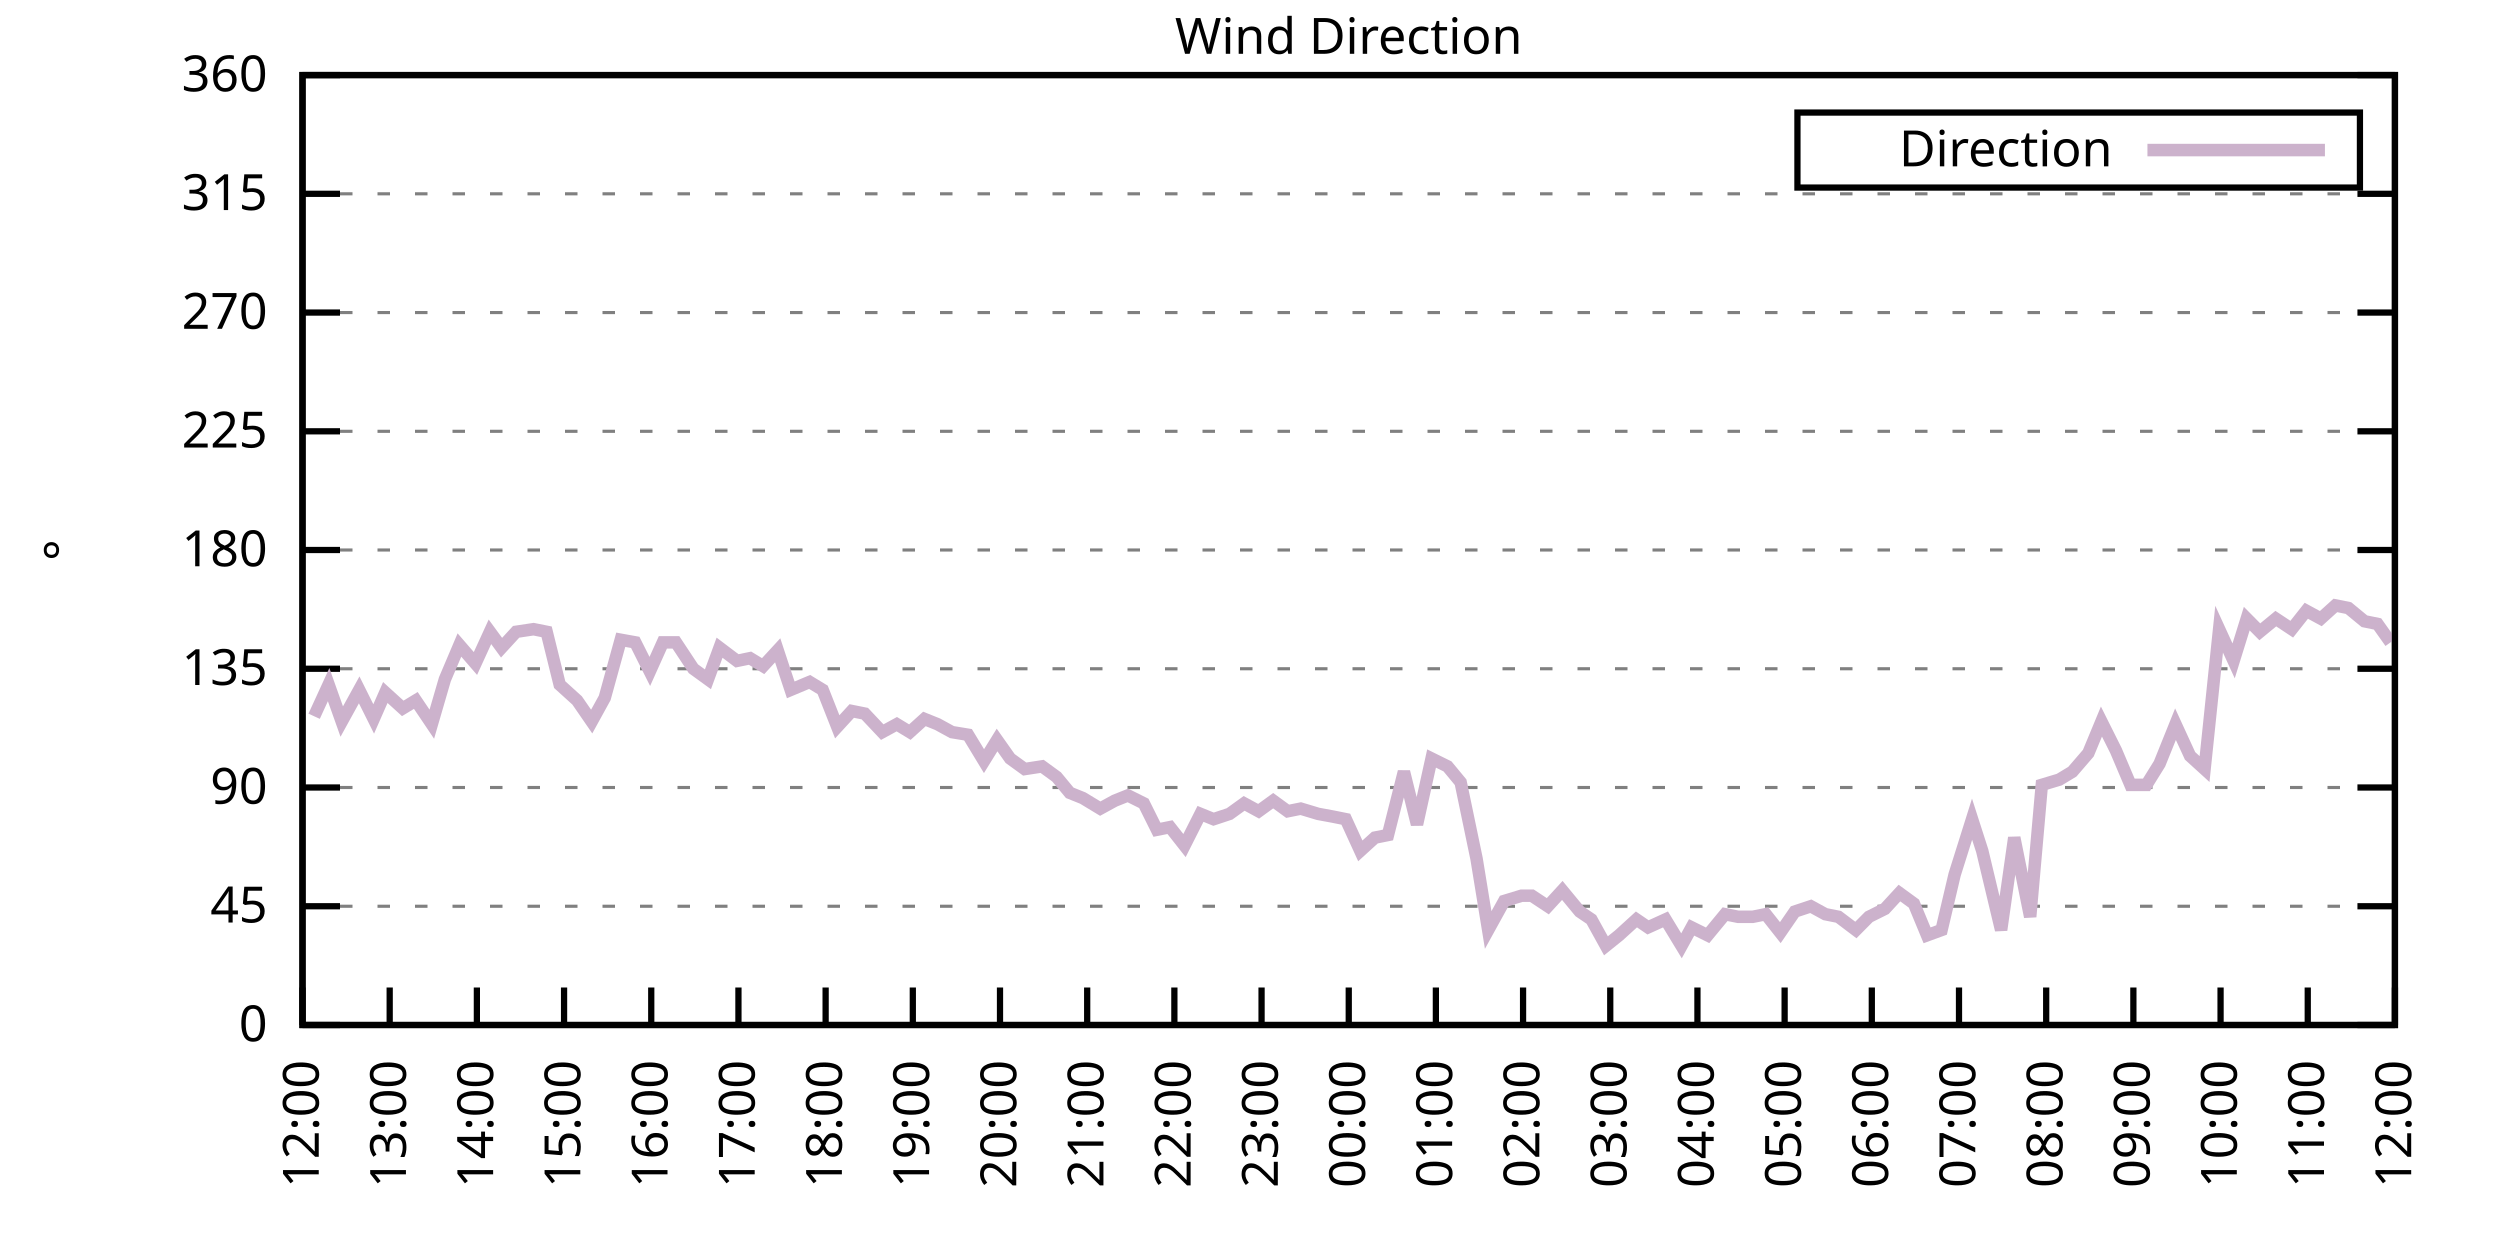
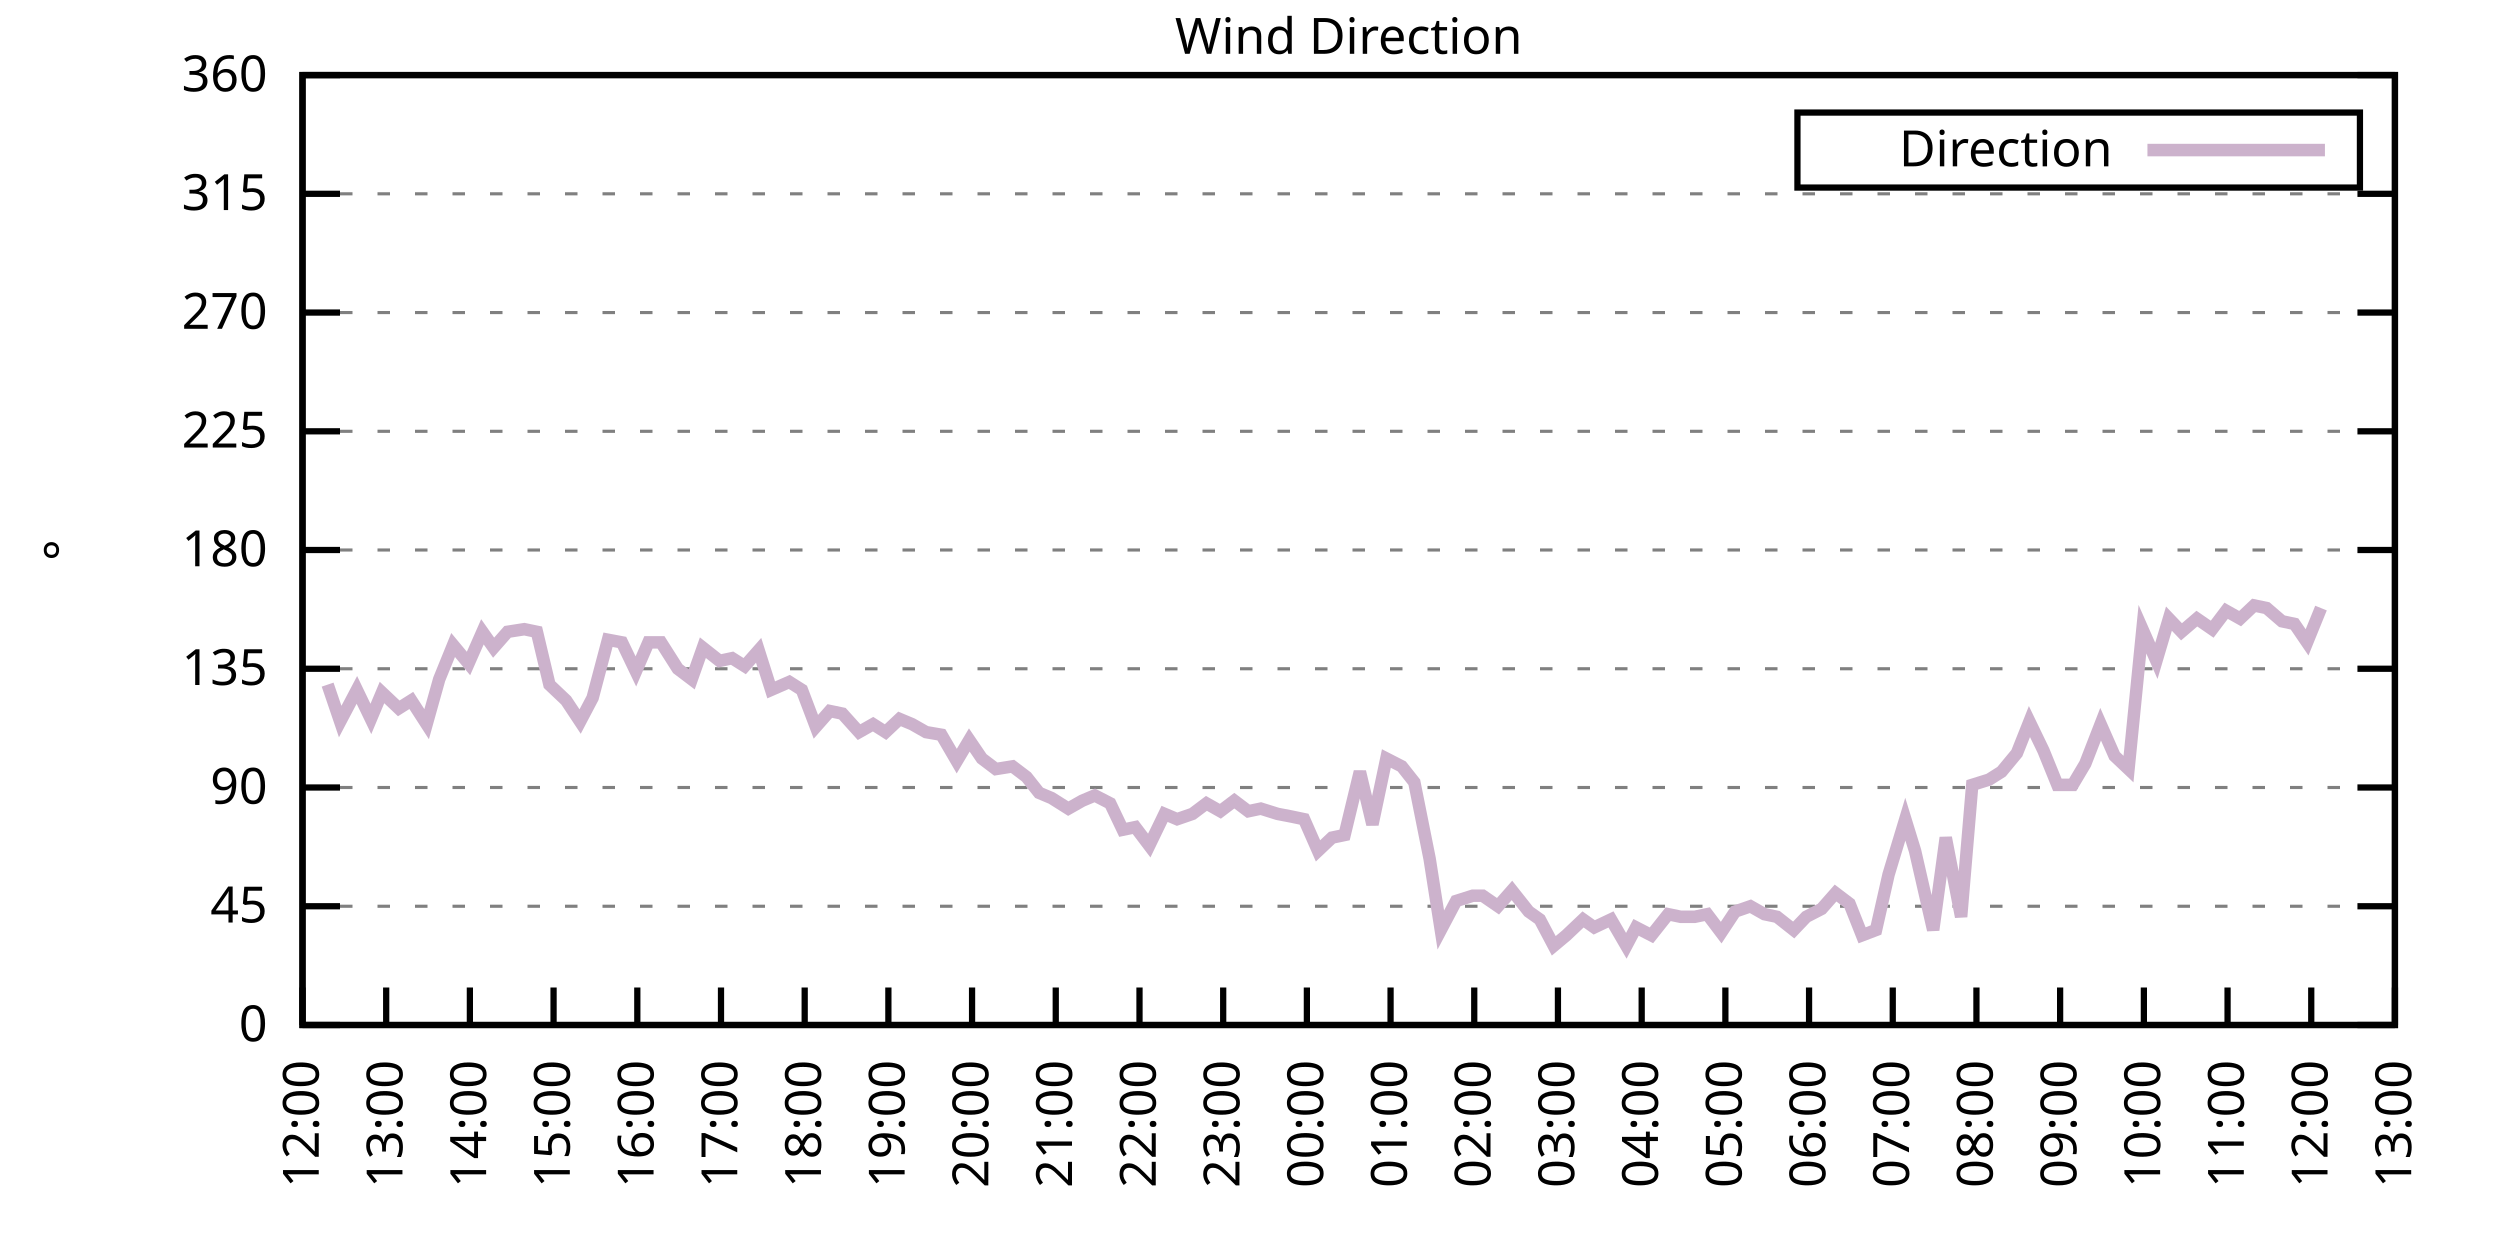
<svg xmlns="http://www.w3.org/2000/svg" xmlns:xlink="http://www.w3.org/1999/xlink" width="400" height="200" viewBox="0 0 400 200">
  <g id="gnuplot_canvas">
    <rect x="0" y="0" width="400" height="200" fill="none" />
    <defs>
      <circle id="gpDot" r="0.5" stroke-width="0.5" stroke="currentColor" />
      <path id="gpPt0" stroke-width="0.333" stroke="currentColor" d="M-1,0 h2 M0,-1 v2" />
      <path id="gpPt1" stroke-width="0.333" stroke="currentColor" d="M-1,-1 L1,1 M1,-1 L-1,1" />
      <path id="gpPt2" stroke-width="0.333" stroke="currentColor" d="M-1,0 L1,0 M0,-1 L0,1 M-1,-1 L1,1 M-1,1 L1,-1" />
      <rect id="gpPt3" stroke-width="0.333" stroke="currentColor" x="-1" y="-1" width="2" height="2" />
      <rect id="gpPt4" stroke-width="0.333" stroke="currentColor" fill="currentColor" x="-1" y="-1" width="2" height="2" />
      <circle id="gpPt5" stroke-width="0.333" stroke="currentColor" cx="0" cy="0" r="1" />
      <use xlink:href="#gpPt5" id="gpPt6" fill="currentColor" stroke="none" />
      <path id="gpPt7" stroke-width="0.333" stroke="currentColor" d="M0,-1.33 L-1.33,0.67 L1.33,0.67 z" />
      <use xlink:href="#gpPt7" id="gpPt8" fill="currentColor" stroke="none" />
      <use xlink:href="#gpPt7" id="gpPt9" stroke="currentColor" transform="rotate(180)" />
      <use xlink:href="#gpPt9" id="gpPt10" fill="currentColor" stroke="none" />
      <use xlink:href="#gpPt3" id="gpPt11" stroke="currentColor" transform="rotate(45)" />
      <use xlink:href="#gpPt11" id="gpPt12" fill="currentColor" stroke="none" />
      <path id="gpPt13" stroke-width="0.333" stroke="currentColor" d="M0,1.330 L1.265,0.411 L0.782,-1.067 L-0.782,-1.076 L-1.265,0.411 z" />
      <use xlink:href="#gpPt13" id="gpPt14" fill="currentColor" stroke="none" />
      <filter id="textbox" filterUnits="objectBoundingBox" x="0" y="0" height="1" width="1">
        <feFlood flood-color="white" flood-opacity="1" result="bgnd" />
        <feComposite in="SourceGraphic" in2="bgnd" operator="atop" />
      </filter>
      <filter id="greybox" filterUnits="objectBoundingBox" x="0" y="0" height="1" width="1">
        <feFlood flood-color="lightgrey" flood-opacity="1" result="grey" />
        <feComposite in="SourceGraphic" in2="grey" operator="atop" />
      </filter>
    </defs>
    <g fill="none" color="white" stroke="currentColor" stroke-width="1.00" stroke-linecap="butt" stroke-linejoin="miter">
</g>
    <g fill="none" color="black" stroke="currentColor" stroke-width="1.00" stroke-linecap="butt" stroke-linejoin="miter">
      <g stroke="none" shape-rendering="crispEdges">
        <polygon fill="rgb(255, 255, 255)" points="48.40,164.00 383.18,164.00 383.18,12.02 48.40,12.02 " />
      </g>
    </g>
    <g fill="none" color="black" stroke="currentColor" stroke-width="1.00" stroke-linecap="butt" stroke-linejoin="miter">
</g>
    <g fill="none" color="black" stroke="black" stroke-width="0.50" stroke-linecap="butt" stroke-linejoin="miter">
</g>
    <g fill="none" color="gray" stroke="currentColor" stroke-width="0.50" stroke-linecap="butt" stroke-linejoin="miter">
      <path stroke="gray" stroke-dasharray="2,4" class="gridline" d="M48.40,164.00 L383.19,164.00  " />
    </g>
    <g fill="none" color="gray" stroke="gray" stroke-width="1.00" stroke-linecap="butt" stroke-linejoin="miter">
</g>
    <g fill="none" color="black" stroke="currentColor" stroke-width="1.00" stroke-linecap="butt" stroke-linejoin="miter">
      <path stroke="black" d="M48.40,164.00 L54.40,164.00 M383.19,164.00 L377.19,164.00  " />
      <g transform="translate(42.80,166.60)" stroke="none" fill="black" font-family="Sans" font-size="8.00" text-anchor="end">
        <text>
          <tspan font-family="Sans"> 0</tspan>
        </text>
      </g>
    </g>
    <g fill="none" color="black" stroke="currentColor" stroke-width="1.00" stroke-linecap="butt" stroke-linejoin="miter">
</g>
    <g fill="none" color="black" stroke="black" stroke-width="0.50" stroke-linecap="butt" stroke-linejoin="miter">
</g>
    <g fill="none" color="gray" stroke="currentColor" stroke-width="0.50" stroke-linecap="butt" stroke-linejoin="miter">
      <path stroke="gray" stroke-dasharray="2,4" class="gridline" d="M48.40,145.00 L383.19,145.00  " />
    </g>
    <g fill="none" color="gray" stroke="gray" stroke-width="1.00" stroke-linecap="butt" stroke-linejoin="miter">
</g>
    <g fill="none" color="black" stroke="currentColor" stroke-width="1.00" stroke-linecap="butt" stroke-linejoin="miter">
      <path stroke="black" d="M48.40,145.00 L54.40,145.00 M383.19,145.00 L377.19,145.00  " />
      <g transform="translate(42.80,147.60)" stroke="none" fill="black" font-family="Sans" font-size="8.00" text-anchor="end">
        <text>
          <tspan font-family="Sans"> 45</tspan>
        </text>
      </g>
    </g>
    <g fill="none" color="black" stroke="currentColor" stroke-width="1.00" stroke-linecap="butt" stroke-linejoin="miter">
</g>
    <g fill="none" color="black" stroke="black" stroke-width="0.50" stroke-linecap="butt" stroke-linejoin="miter">
</g>
    <g fill="none" color="gray" stroke="currentColor" stroke-width="0.50" stroke-linecap="butt" stroke-linejoin="miter">
      <path stroke="gray" stroke-dasharray="2,4" class="gridline" d="M48.40,126.00 L383.19,126.00  " />
    </g>
    <g fill="none" color="gray" stroke="gray" stroke-width="1.00" stroke-linecap="butt" stroke-linejoin="miter">
</g>
    <g fill="none" color="black" stroke="currentColor" stroke-width="1.00" stroke-linecap="butt" stroke-linejoin="miter">
      <path stroke="black" d="M48.40,126.00 L54.40,126.00 M383.19,126.00 L377.19,126.00  " />
      <g transform="translate(42.80,128.60)" stroke="none" fill="black" font-family="Sans" font-size="8.00" text-anchor="end">
        <text>
          <tspan font-family="Sans"> 90</tspan>
        </text>
      </g>
    </g>
    <g fill="none" color="black" stroke="currentColor" stroke-width="1.00" stroke-linecap="butt" stroke-linejoin="miter">
</g>
    <g fill="none" color="black" stroke="black" stroke-width="0.50" stroke-linecap="butt" stroke-linejoin="miter">
</g>
    <g fill="none" color="gray" stroke="currentColor" stroke-width="0.50" stroke-linecap="butt" stroke-linejoin="miter">
      <path stroke="gray" stroke-dasharray="2,4" class="gridline" d="M48.40,107.00 L383.19,107.00  " />
    </g>
    <g fill="none" color="gray" stroke="gray" stroke-width="1.00" stroke-linecap="butt" stroke-linejoin="miter">
</g>
    <g fill="none" color="black" stroke="currentColor" stroke-width="1.00" stroke-linecap="butt" stroke-linejoin="miter">
      <path stroke="black" d="M48.40,107.00 L54.40,107.00 M383.19,107.00 L377.19,107.00  " />
      <g transform="translate(42.80,109.60)" stroke="none" fill="black" font-family="Sans" font-size="8.00" text-anchor="end">
        <text>
          <tspan font-family="Sans"> 135</tspan>
        </text>
      </g>
    </g>
    <g fill="none" color="black" stroke="currentColor" stroke-width="1.00" stroke-linecap="butt" stroke-linejoin="miter">
</g>
    <g fill="none" color="black" stroke="black" stroke-width="0.50" stroke-linecap="butt" stroke-linejoin="miter">
</g>
    <g fill="none" color="gray" stroke="currentColor" stroke-width="0.50" stroke-linecap="butt" stroke-linejoin="miter">
      <path stroke="gray" stroke-dasharray="2,4" class="gridline" d="M48.40,88.00 L383.19,88.00  " />
    </g>
    <g fill="none" color="gray" stroke="gray" stroke-width="1.00" stroke-linecap="butt" stroke-linejoin="miter">
</g>
    <g fill="none" color="black" stroke="currentColor" stroke-width="1.00" stroke-linecap="butt" stroke-linejoin="miter">
      <path stroke="black" d="M48.40,88.00 L54.40,88.00 M383.19,88.00 L377.19,88.00  " />
      <g transform="translate(42.80,90.60)" stroke="none" fill="black" font-family="Sans" font-size="8.00" text-anchor="end">
        <text>
          <tspan font-family="Sans"> 180</tspan>
        </text>
      </g>
    </g>
    <g fill="none" color="black" stroke="currentColor" stroke-width="1.00" stroke-linecap="butt" stroke-linejoin="miter">
</g>
    <g fill="none" color="black" stroke="black" stroke-width="0.50" stroke-linecap="butt" stroke-linejoin="miter">
</g>
    <g fill="none" color="gray" stroke="currentColor" stroke-width="0.50" stroke-linecap="butt" stroke-linejoin="miter">
      <path stroke="gray" stroke-dasharray="2,4" class="gridline" d="M48.40,69.01 L383.19,69.01  " />
    </g>
    <g fill="none" color="gray" stroke="gray" stroke-width="1.00" stroke-linecap="butt" stroke-linejoin="miter">
</g>
    <g fill="none" color="black" stroke="currentColor" stroke-width="1.00" stroke-linecap="butt" stroke-linejoin="miter">
      <path stroke="black" d="M48.40,69.01 L54.40,69.01 M383.19,69.01 L377.19,69.01  " />
      <g transform="translate(42.80,71.61)" stroke="none" fill="black" font-family="Sans" font-size="8.00" text-anchor="end">
        <text>
          <tspan font-family="Sans"> 225</tspan>
        </text>
      </g>
    </g>
    <g fill="none" color="black" stroke="currentColor" stroke-width="1.00" stroke-linecap="butt" stroke-linejoin="miter">
</g>
    <g fill="none" color="black" stroke="black" stroke-width="0.50" stroke-linecap="butt" stroke-linejoin="miter">
</g>
    <g fill="none" color="gray" stroke="currentColor" stroke-width="0.50" stroke-linecap="butt" stroke-linejoin="miter">
      <path stroke="gray" stroke-dasharray="2,4" class="gridline" d="M48.40,50.01 L383.19,50.01  " />
    </g>
    <g fill="none" color="gray" stroke="gray" stroke-width="1.00" stroke-linecap="butt" stroke-linejoin="miter">
</g>
    <g fill="none" color="black" stroke="currentColor" stroke-width="1.00" stroke-linecap="butt" stroke-linejoin="miter">
      <path stroke="black" d="M48.40,50.01 L54.40,50.01 M383.19,50.01 L377.19,50.01  " />
      <g transform="translate(42.80,52.61)" stroke="none" fill="black" font-family="Sans" font-size="8.00" text-anchor="end">
        <text>
          <tspan font-family="Sans"> 270</tspan>
        </text>
      </g>
    </g>
    <g fill="none" color="black" stroke="currentColor" stroke-width="1.00" stroke-linecap="butt" stroke-linejoin="miter">
</g>
    <g fill="none" color="black" stroke="black" stroke-width="0.50" stroke-linecap="butt" stroke-linejoin="miter">
</g>
    <g fill="none" color="gray" stroke="currentColor" stroke-width="0.50" stroke-linecap="butt" stroke-linejoin="miter">
      <path stroke="gray" stroke-dasharray="2,4" class="gridline" d="M48.40,31.01 L383.19,31.01  " />
    </g>
    <g fill="none" color="gray" stroke="gray" stroke-width="1.00" stroke-linecap="butt" stroke-linejoin="miter">
</g>
    <g fill="none" color="black" stroke="currentColor" stroke-width="1.00" stroke-linecap="butt" stroke-linejoin="miter">
      <path stroke="black" d="M48.40,31.01 L54.40,31.01 M383.19,31.01 L377.19,31.01  " />
      <g transform="translate(42.80,33.61)" stroke="none" fill="black" font-family="Sans" font-size="8.00" text-anchor="end">
        <text>
          <tspan font-family="Sans"> 315</tspan>
        </text>
      </g>
    </g>
    <g fill="none" color="black" stroke="currentColor" stroke-width="1.00" stroke-linecap="butt" stroke-linejoin="miter">
</g>
    <g fill="none" color="black" stroke="black" stroke-width="0.50" stroke-linecap="butt" stroke-linejoin="miter">
</g>
    <g fill="none" color="gray" stroke="currentColor" stroke-width="0.50" stroke-linecap="butt" stroke-linejoin="miter">
      <path stroke="gray" stroke-dasharray="2,4" class="gridline" d="M48.40,12.01 L383.19,12.01  " />
    </g>
    <g fill="none" color="gray" stroke="gray" stroke-width="1.00" stroke-linecap="butt" stroke-linejoin="miter">
</g>
    <g fill="none" color="black" stroke="currentColor" stroke-width="1.00" stroke-linecap="butt" stroke-linejoin="miter">
      <path stroke="black" d="M48.40,12.01 L54.40,12.01 M383.19,12.01 L377.19,12.01  " />
      <g transform="translate(42.80,14.61)" stroke="none" fill="black" font-family="Sans" font-size="8.00" text-anchor="end">
        <text>
          <tspan font-family="Sans"> 360</tspan>
        </text>
      </g>
    </g>
    <g fill="none" color="black" stroke="currentColor" stroke-width="1.00" stroke-linecap="butt" stroke-linejoin="miter">
      <path stroke="black" d="M48.40,164.00 L48.40,158.00  " />
      <g transform="translate(51.00,169.60) rotate(270.00)" stroke="none" fill="black" font-family="Sans" font-size="8.00" text-anchor="end">
        <text>
          <tspan font-family="Sans">12:00</tspan>
        </text>
      </g>
    </g>
    <g fill="none" color="black" stroke="currentColor" stroke-width="1.00" stroke-linecap="butt" stroke-linejoin="miter">
-       <path stroke="black" d="M62.35,164.00 L62.35,158.00  " />
-       <g transform="translate(64.95,169.60) rotate(270.00)" stroke="none" fill="black" font-family="Sans" font-size="8.00" text-anchor="end">
+       <path stroke="black" d="M61.79,164.00 L61.79,158.00  " />
+       <g transform="translate(64.39,169.60) rotate(270.00)" stroke="none" fill="black" font-family="Sans" font-size="8.00" text-anchor="end">
        <text>
          <tspan font-family="Sans">13:00</tspan>
        </text>
      </g>
    </g>
    <g fill="none" color="black" stroke="currentColor" stroke-width="1.00" stroke-linecap="butt" stroke-linejoin="miter">
-       <path stroke="black" d="M76.30,164.00 L76.30,158.00  " />
-       <g transform="translate(78.90,169.60) rotate(270.00)" stroke="none" fill="black" font-family="Sans" font-size="8.00" text-anchor="end">
+       <path stroke="black" d="M75.18,164.00 L75.18,158.00  " />
+       <g transform="translate(77.78,169.60) rotate(270.00)" stroke="none" fill="black" font-family="Sans" font-size="8.00" text-anchor="end">
        <text>
          <tspan font-family="Sans">14:00</tspan>
        </text>
      </g>
    </g>
    <g fill="none" color="black" stroke="currentColor" stroke-width="1.00" stroke-linecap="butt" stroke-linejoin="miter">
-       <path stroke="black" d="M90.25,164.00 L90.25,158.00  " />
-       <g transform="translate(92.85,169.60) rotate(270.00)" stroke="none" fill="black" font-family="Sans" font-size="8.00" text-anchor="end">
+       <path stroke="black" d="M88.57,164.00 L88.57,158.00  " />
+       <g transform="translate(91.17,169.60) rotate(270.00)" stroke="none" fill="black" font-family="Sans" font-size="8.00" text-anchor="end">
        <text>
          <tspan font-family="Sans">15:00</tspan>
        </text>
      </g>
    </g>
    <g fill="none" color="black" stroke="currentColor" stroke-width="1.00" stroke-linecap="butt" stroke-linejoin="miter">
-       <path stroke="black" d="M104.20,164.00 L104.20,158.00  " />
-       <g transform="translate(106.80,169.60) rotate(270.00)" stroke="none" fill="black" font-family="Sans" font-size="8.00" text-anchor="end">
+       <path stroke="black" d="M101.97,164.00 L101.97,158.00  " />
+       <g transform="translate(104.57,169.60) rotate(270.00)" stroke="none" fill="black" font-family="Sans" font-size="8.00" text-anchor="end">
        <text>
          <tspan font-family="Sans">16:00</tspan>
        </text>
      </g>
    </g>
    <g fill="none" color="black" stroke="currentColor" stroke-width="1.00" stroke-linecap="butt" stroke-linejoin="miter">
-       <path stroke="black" d="M118.15,164.00 L118.15,158.00  " />
-       <g transform="translate(120.75,169.60) rotate(270.00)" stroke="none" fill="black" font-family="Sans" font-size="8.00" text-anchor="end">
+       <path stroke="black" d="M115.36,164.00 L115.36,158.00  " />
+       <g transform="translate(117.96,169.60) rotate(270.00)" stroke="none" fill="black" font-family="Sans" font-size="8.00" text-anchor="end">
        <text>
          <tspan font-family="Sans">17:00</tspan>
        </text>
      </g>
    </g>
    <g fill="none" color="black" stroke="currentColor" stroke-width="1.00" stroke-linecap="butt" stroke-linejoin="miter">
-       <path stroke="black" d="M132.10,164.00 L132.10,158.00  " />
-       <g transform="translate(134.70,169.60) rotate(270.00)" stroke="none" fill="black" font-family="Sans" font-size="8.00" text-anchor="end">
+       <path stroke="black" d="M128.75,164.00 L128.75,158.00  " />
+       <g transform="translate(131.35,169.60) rotate(270.00)" stroke="none" fill="black" font-family="Sans" font-size="8.00" text-anchor="end">
        <text>
          <tspan font-family="Sans">18:00</tspan>
        </text>
      </g>
    </g>
    <g fill="none" color="black" stroke="currentColor" stroke-width="1.00" stroke-linecap="butt" stroke-linejoin="miter">
-       <path stroke="black" d="M146.05,164.00 L146.05,158.00  " />
-       <g transform="translate(148.65,169.60) rotate(270.00)" stroke="none" fill="black" font-family="Sans" font-size="8.00" text-anchor="end">
+       <path stroke="black" d="M142.14,164.00 L142.14,158.00  " />
+       <g transform="translate(144.74,169.60) rotate(270.00)" stroke="none" fill="black" font-family="Sans" font-size="8.00" text-anchor="end">
        <text>
          <tspan font-family="Sans">19:00</tspan>
        </text>
      </g>
    </g>
    <g fill="none" color="black" stroke="currentColor" stroke-width="1.00" stroke-linecap="butt" stroke-linejoin="miter">
-       <path stroke="black" d="M160.00,164.00 L160.00,158.00  " />
-       <g transform="translate(162.60,169.60) rotate(270.00)" stroke="none" fill="black" font-family="Sans" font-size="8.00" text-anchor="end">
+       <path stroke="black" d="M155.53,164.00 L155.53,158.00  " />
+       <g transform="translate(158.13,169.60) rotate(270.00)" stroke="none" fill="black" font-family="Sans" font-size="8.00" text-anchor="end">
        <text>
          <tspan font-family="Sans">20:00</tspan>
        </text>
      </g>
    </g>
    <g fill="none" color="black" stroke="currentColor" stroke-width="1.00" stroke-linecap="butt" stroke-linejoin="miter">
-       <path stroke="black" d="M173.95,164.00 L173.95,158.00  " />
-       <g transform="translate(176.55,169.60) rotate(270.00)" stroke="none" fill="black" font-family="Sans" font-size="8.00" text-anchor="end">
+       <path stroke="black" d="M168.92,164.00 L168.92,158.00  " />
+       <g transform="translate(171.52,169.60) rotate(270.00)" stroke="none" fill="black" font-family="Sans" font-size="8.00" text-anchor="end">
        <text>
          <tspan font-family="Sans">21:00</tspan>
        </text>
      </g>
    </g>
    <g fill="none" color="black" stroke="currentColor" stroke-width="1.00" stroke-linecap="butt" stroke-linejoin="miter">
-       <path stroke="black" d="M187.90,164.00 L187.90,158.00  " />
-       <g transform="translate(190.50,169.60) rotate(270.00)" stroke="none" fill="black" font-family="Sans" font-size="8.00" text-anchor="end">
+       <path stroke="black" d="M182.32,164.00 L182.32,158.00  " />
+       <g transform="translate(184.92,169.60) rotate(270.00)" stroke="none" fill="black" font-family="Sans" font-size="8.00" text-anchor="end">
        <text>
          <tspan font-family="Sans">22:00</tspan>
        </text>
      </g>
    </g>
    <g fill="none" color="black" stroke="currentColor" stroke-width="1.00" stroke-linecap="butt" stroke-linejoin="miter">
-       <path stroke="black" d="M201.85,164.00 L201.85,158.00  " />
-       <g transform="translate(204.45,169.60) rotate(270.00)" stroke="none" fill="black" font-family="Sans" font-size="8.00" text-anchor="end">
+       <path stroke="black" d="M195.71,164.00 L195.71,158.00  " />
+       <g transform="translate(198.31,169.60) rotate(270.00)" stroke="none" fill="black" font-family="Sans" font-size="8.00" text-anchor="end">
        <text>
          <tspan font-family="Sans">23:00</tspan>
        </text>
      </g>
    </g>
    <g fill="none" color="black" stroke="currentColor" stroke-width="1.00" stroke-linecap="butt" stroke-linejoin="miter">
-       <path stroke="black" d="M215.80,164.00 L215.80,158.00  " />
-       <g transform="translate(218.40,169.60) rotate(270.00)" stroke="none" fill="black" font-family="Sans" font-size="8.00" text-anchor="end">
+       <path stroke="black" d="M209.10,164.00 L209.10,158.00  " />
+       <g transform="translate(211.70,169.60) rotate(270.00)" stroke="none" fill="black" font-family="Sans" font-size="8.00" text-anchor="end">
        <text>
          <tspan font-family="Sans">00:00</tspan>
        </text>
      </g>
    </g>
    <g fill="none" color="black" stroke="currentColor" stroke-width="1.00" stroke-linecap="butt" stroke-linejoin="miter">
-       <path stroke="black" d="M229.74,164.00 L229.74,158.00  " />
-       <g transform="translate(232.34,169.60) rotate(270.00)" stroke="none" fill="black" font-family="Sans" font-size="8.00" text-anchor="end">
+       <path stroke="black" d="M222.49,164.00 L222.49,158.00  " />
+       <g transform="translate(225.09,169.60) rotate(270.00)" stroke="none" fill="black" font-family="Sans" font-size="8.00" text-anchor="end">
        <text>
          <tspan font-family="Sans">01:00</tspan>
        </text>
      </g>
    </g>
    <g fill="none" color="black" stroke="currentColor" stroke-width="1.00" stroke-linecap="butt" stroke-linejoin="miter">
-       <path stroke="black" d="M243.69,164.00 L243.69,158.00  " />
-       <g transform="translate(246.29,169.60) rotate(270.00)" stroke="none" fill="black" font-family="Sans" font-size="8.00" text-anchor="end">
+       <path stroke="black" d="M235.88,164.00 L235.88,158.00  " />
+       <g transform="translate(238.48,169.60) rotate(270.00)" stroke="none" fill="black" font-family="Sans" font-size="8.00" text-anchor="end">
        <text>
          <tspan font-family="Sans">02:00</tspan>
        </text>
      </g>
    </g>
    <g fill="none" color="black" stroke="currentColor" stroke-width="1.00" stroke-linecap="butt" stroke-linejoin="miter">
-       <path stroke="black" d="M257.64,164.00 L257.64,158.00  " />
-       <g transform="translate(260.24,169.60) rotate(270.00)" stroke="none" fill="black" font-family="Sans" font-size="8.00" text-anchor="end">
+       <path stroke="black" d="M249.27,164.00 L249.27,158.00  " />
+       <g transform="translate(251.87,169.60) rotate(270.00)" stroke="none" fill="black" font-family="Sans" font-size="8.00" text-anchor="end">
        <text>
          <tspan font-family="Sans">03:00</tspan>
        </text>
      </g>
    </g>
    <g fill="none" color="black" stroke="currentColor" stroke-width="1.00" stroke-linecap="butt" stroke-linejoin="miter">
-       <path stroke="black" d="M271.59,164.00 L271.59,158.00  " />
-       <g transform="translate(274.19,169.60) rotate(270.00)" stroke="none" fill="black" font-family="Sans" font-size="8.00" text-anchor="end">
+       <path stroke="black" d="M262.67,164.00 L262.67,158.00  " />
+       <g transform="translate(265.27,169.60) rotate(270.00)" stroke="none" fill="black" font-family="Sans" font-size="8.00" text-anchor="end">
        <text>
          <tspan font-family="Sans">04:00</tspan>
        </text>
      </g>
    </g>
    <g fill="none" color="black" stroke="currentColor" stroke-width="1.00" stroke-linecap="butt" stroke-linejoin="miter">
-       <path stroke="black" d="M285.54,164.00 L285.54,158.00  " />
-       <g transform="translate(288.14,169.60) rotate(270.00)" stroke="none" fill="black" font-family="Sans" font-size="8.00" text-anchor="end">
+       <path stroke="black" d="M276.06,164.00 L276.06,158.00  " />
+       <g transform="translate(278.66,169.60) rotate(270.00)" stroke="none" fill="black" font-family="Sans" font-size="8.00" text-anchor="end">
        <text>
          <tspan font-family="Sans">05:00</tspan>
        </text>
      </g>
    </g>
    <g fill="none" color="black" stroke="currentColor" stroke-width="1.00" stroke-linecap="butt" stroke-linejoin="miter">
-       <path stroke="black" d="M299.49,164.00 L299.49,158.00  " />
-       <g transform="translate(302.09,169.60) rotate(270.00)" stroke="none" fill="black" font-family="Sans" font-size="8.00" text-anchor="end">
+       <path stroke="black" d="M289.45,164.00 L289.45,158.00  " />
+       <g transform="translate(292.05,169.60) rotate(270.00)" stroke="none" fill="black" font-family="Sans" font-size="8.00" text-anchor="end">
        <text>
          <tspan font-family="Sans">06:00</tspan>
        </text>
      </g>
    </g>
    <g fill="none" color="black" stroke="currentColor" stroke-width="1.00" stroke-linecap="butt" stroke-linejoin="miter">
-       <path stroke="black" d="M313.44,164.00 L313.44,158.00  " />
-       <g transform="translate(316.04,169.60) rotate(270.00)" stroke="none" fill="black" font-family="Sans" font-size="8.00" text-anchor="end">
+       <path stroke="black" d="M302.84,164.00 L302.84,158.00  " />
+       <g transform="translate(305.44,169.60) rotate(270.00)" stroke="none" fill="black" font-family="Sans" font-size="8.00" text-anchor="end">
        <text>
          <tspan font-family="Sans">07:00</tspan>
        </text>
      </g>
    </g>
    <g fill="none" color="black" stroke="currentColor" stroke-width="1.00" stroke-linecap="butt" stroke-linejoin="miter">
-       <path stroke="black" d="M327.39,164.00 L327.39,158.00  " />
-       <g transform="translate(329.99,169.60) rotate(270.00)" stroke="none" fill="black" font-family="Sans" font-size="8.00" text-anchor="end">
+       <path stroke="black" d="M316.23,164.00 L316.23,158.00  " />
+       <g transform="translate(318.83,169.60) rotate(270.00)" stroke="none" fill="black" font-family="Sans" font-size="8.00" text-anchor="end">
        <text>
          <tspan font-family="Sans">08:00</tspan>
        </text>
      </g>
    </g>
    <g fill="none" color="black" stroke="currentColor" stroke-width="1.00" stroke-linecap="butt" stroke-linejoin="miter">
-       <path stroke="black" d="M341.34,164.00 L341.34,158.00  " />
-       <g transform="translate(343.94,169.60) rotate(270.00)" stroke="none" fill="black" font-family="Sans" font-size="8.00" text-anchor="end">
+       <path stroke="black" d="M329.62,164.00 L329.62,158.00  " />
+       <g transform="translate(332.22,169.60) rotate(270.00)" stroke="none" fill="black" font-family="Sans" font-size="8.00" text-anchor="end">
        <text>
          <tspan font-family="Sans">09:00</tspan>
        </text>
      </g>
    </g>
    <g fill="none" color="black" stroke="currentColor" stroke-width="1.00" stroke-linecap="butt" stroke-linejoin="miter">
-       <path stroke="black" d="M355.29,164.00 L355.29,158.00  " />
-       <g transform="translate(357.89,169.60) rotate(270.00)" stroke="none" fill="black" font-family="Sans" font-size="8.00" text-anchor="end">
+       <path stroke="black" d="M343.02,164.00 L343.02,158.00  " />
+       <g transform="translate(345.62,169.60) rotate(270.00)" stroke="none" fill="black" font-family="Sans" font-size="8.00" text-anchor="end">
        <text>
          <tspan font-family="Sans">10:00</tspan>
        </text>
      </g>
    </g>
    <g fill="none" color="black" stroke="currentColor" stroke-width="1.00" stroke-linecap="butt" stroke-linejoin="miter">
-       <path stroke="black" d="M369.24,164.00 L369.24,158.00  " />
-       <g transform="translate(371.84,169.60) rotate(270.00)" stroke="none" fill="black" font-family="Sans" font-size="8.00" text-anchor="end">
+       <path stroke="black" d="M356.41,164.00 L356.41,158.00  " />
+       <g transform="translate(359.01,169.60) rotate(270.00)" stroke="none" fill="black" font-family="Sans" font-size="8.00" text-anchor="end">
        <text>
          <tspan font-family="Sans">11:00</tspan>
+         </text>
+       </g>
+     </g>
+     <g fill="none" color="black" stroke="currentColor" stroke-width="1.00" stroke-linecap="butt" stroke-linejoin="miter">
+       <path stroke="black" d="M369.80,164.00 L369.80,158.00  " />
+       <g transform="translate(372.40,169.60) rotate(270.00)" stroke="none" fill="black" font-family="Sans" font-size="8.00" text-anchor="end">
+         <text>
+           <tspan font-family="Sans">12:00</tspan>
        </text>
      </g>
    </g>
    <g fill="none" color="black" stroke="currentColor" stroke-width="1.00" stroke-linecap="butt" stroke-linejoin="miter">
      <path stroke="black" d="M383.19,164.00 L383.19,158.00  " />
      <g transform="translate(385.79,169.60) rotate(270.00)" stroke="none" fill="black" font-family="Sans" font-size="8.00" text-anchor="end">
        <text>
-           <tspan font-family="Sans">12:00</tspan>
+           <tspan font-family="Sans">13:00</tspan>
        </text>
      </g>
    </g>
    <g fill="none" color="black" stroke="currentColor" stroke-width="1.00" stroke-linecap="butt" stroke-linejoin="miter">
</g>
    <g fill="none" color="black" stroke="currentColor" stroke-width="1.00" stroke-linecap="butt" stroke-linejoin="miter">
      <path stroke="black" d="M48.40,12.01 L48.40,164.00 L383.19,164.00 L383.19,12.01 L48.40,12.01 Z  " />
    </g>
    <g fill="none" color="black" stroke="currentColor" stroke-width="1.00" stroke-linecap="butt" stroke-linejoin="miter">
</g>
    <g fill="none" color="black" stroke="currentColor" stroke-width="1.00" stroke-linecap="butt" stroke-linejoin="miter">
      <path stroke="black" d="M287.59,30.01 L287.59,18.01 L377.59,18.01 L377.59,30.01 L287.59,30.01 Z  " />
    </g>
    <g id="Wind_direction_plot_1">
      <g fill="none" color="white" stroke="black" stroke-width="2.00" stroke-linecap="butt" stroke-linejoin="miter">
</g>
      <g fill="none" color="black" stroke="currentColor" stroke-width="2.00" stroke-linecap="butt" stroke-linejoin="miter">
        <g transform="translate(337.99,26.61)" stroke="none" fill="black" font-family="Sans" font-size="8.00" text-anchor="end">
          <text>
            <tspan font-family="Sans">Direction</tspan>
          </text>
        </g>
      </g>
      <g fill="none" color="black" stroke="currentColor" stroke-width="2.00" stroke-linecap="butt" stroke-linejoin="miter">
-         <path stroke="rgb(204, 178, 204)" d="M343.59,24.01 L371.99,24.01 M50.26,114.60 L52.58,109.54 L54.68,115.45 L57.47,110.38 L59.79,115.03 L61.65,110.80   L64.44,113.34 L66.53,112.07 L69.09,115.87 L71.18,108.69 L73.51,103.20 L76.07,106.16 L78.39,101.09 L80.25,103.63   L82.58,101.09 L85.37,100.67 L87.46,101.09 L89.55,109.54 L92.34,112.07 L94.67,115.45 L96.76,111.65 L99.32,102.36   L101.64,102.78 L103.97,107.43 L106.06,102.78 L108.15,102.78 L110.94,107.00 L113.27,108.69 L115.13,103.63 L117.92,105.74   L120.01,105.31 L122.10,106.58 L124.43,104.05 L126.52,110.38 L129.54,109.11 L131.63,110.38 L133.96,116.29 L136.28,113.76   L138.37,114.18 L141.16,117.14 L143.49,115.87 L145.58,117.14 L147.91,115.03 L150.00,115.87 L152.32,117.14 L154.88,117.56   L157.44,121.78 L159.53,118.40 L161.62,121.36 L163.95,123.05 L166.74,122.62 L169.06,124.31 L171.16,126.85 L173.25,127.69   L176.04,129.38 L178.36,128.11 L180.46,127.27 L183.01,128.54 L185.11,132.76 L187.20,132.34 L189.52,135.29 L192.08,130.22   L194.17,131.07 L196.73,130.22 L199.06,128.54 L201.38,129.80 L203.71,128.11 L206.03,129.80 L208.12,129.38 L210.91,130.22   L213.24,130.65 L215.33,131.07 L217.65,136.14 L219.98,134.02 L222.07,133.60 L224.63,123.47 L226.72,131.91 L229.05,121.36   L231.60,122.62 L233.70,125.16 L236.25,137.40 L238.11,148.80 L240.67,144.16 L243.46,143.31 L245.09,143.31 L247.65,145.00   L249.97,142.47 L252.76,145.85 L254.62,147.11 L256.95,151.33 L259.04,149.65 L261.83,147.11 L263.69,148.38 L266.48,147.11   L269.04,151.33 L270.66,148.38 L273.22,149.65 L276.01,146.27 L278.10,146.69 L280.43,146.69 L282.52,146.27 L284.85,149.22   L287.17,145.85 L289.73,145.00 L292.05,146.27 L294.15,146.69 L296.94,148.80 L299.03,146.69 L301.58,145.42 L303.91,142.89   L306.23,144.58 L308.33,149.65 L310.65,148.80 L312.74,139.93 L315.53,131.07 L317.16,136.14 L320.18,148.80 L322.28,134.02   L324.83,146.69 L326.69,125.58 L329.48,124.74 L331.58,123.47 L334.13,120.51 L336.23,115.45 L338.55,120.09 L340.88,125.58   L343.43,125.58 L345.53,122.20 L348.08,115.87 L350.41,120.94 L352.73,123.05 L355.06,100.67 L357.38,105.74 L359.48,98.98   L361.57,101.09 L364.13,98.98 L366.68,100.67 L369.01,97.72 L371.33,98.98 L373.66,96.87 L375.75,97.29 L378.31,99.40   L380.40,99.83 L382.49,102.78  " />
+         <path stroke="rgb(204, 178, 204)" d="M343.59,24.01 L371.99,24.01 M52.42,109.54 L54.43,115.45 L57.10,110.38 L59.34,115.03 L61.12,110.80 L63.80,113.34   L65.81,112.07 L68.26,115.87 L70.27,108.69 L72.50,103.20 L74.96,106.16 L77.19,101.09 L78.98,103.63 L81.21,101.09   L83.89,100.67 L85.90,101.09 L87.91,109.54 L90.58,112.07 L92.82,115.45 L94.82,111.65 L97.28,102.36 L99.51,102.78   L101.74,107.43 L103.75,102.78 L105.76,102.78 L108.44,107.00 L110.67,108.69 L112.46,103.63 L115.13,105.74 L117.14,105.31   L119.15,106.58 L121.38,104.05 L123.39,110.38 L126.29,109.11 L128.30,110.38 L130.54,116.29 L132.77,113.76 L134.78,114.18   L137.45,117.14 L139.69,115.87 L141.69,117.14 L143.93,115.03 L145.94,115.87 L148.17,117.14 L150.62,117.56 L153.08,121.78   L155.09,118.40 L157.10,121.36 L159.33,123.05 L162.01,122.62 L164.24,124.31 L166.25,126.85 L168.25,127.69 L170.93,129.38   L173.17,128.11 L175.17,127.27 L177.63,128.54 L179.64,132.76 L181.65,132.34 L183.88,135.29 L186.33,130.22 L188.34,131.07   L190.80,130.22 L193.03,128.54 L195.26,129.80 L197.49,128.11 L199.73,129.80 L201.73,129.38 L204.41,130.22 L206.64,130.65   L208.65,131.07 L210.88,136.14 L213.12,134.02 L215.13,133.60 L217.58,123.47 L219.59,131.91 L221.82,121.36 L224.28,122.62   L226.29,125.16 L228.74,137.40 L230.53,148.80 L232.98,144.16 L235.66,143.31 L237.22,143.31 L239.68,145.00 L241.91,142.47   L244.59,145.85 L246.37,147.11 L248.60,151.33 L250.61,149.65 L253.29,147.11 L255.08,148.38 L257.76,147.11 L260.21,151.33   L261.77,148.38 L264.23,149.65 L266.91,146.27 L268.92,146.69 L271.15,146.69 L273.16,146.27 L275.39,149.22 L277.62,145.85   L280.07,145.00 L282.31,146.27 L284.32,146.69 L286.99,148.80 L289.00,146.69 L291.46,145.42 L293.69,142.89 L295.92,144.58   L297.93,149.65 L300.16,148.80 L302.17,139.93 L304.85,131.07 L306.41,136.14 L309.31,148.80 L311.32,134.02 L313.78,146.69   L315.56,125.58 L318.24,124.74 L320.25,123.47 L322.70,120.51 L324.71,115.45 L326.95,120.09 L329.18,125.58 L331.63,125.58   L333.64,122.20 L336.10,115.87 L338.33,120.94 L340.56,123.05 L342.79,100.67 L345.02,105.74 L347.03,98.98 L349.04,101.09   L351.50,98.98 L353.95,100.67 L356.18,97.72 L358.42,98.98 L360.65,96.87 L362.66,97.29 L365.11,99.40 L367.12,99.83   L369.13,102.78 L371.36,97.29  " />
      </g>
    </g>
    <g fill="none" color="black" stroke="currentColor" stroke-width="2.00" stroke-linecap="butt" stroke-linejoin="miter">
</g>
    <g fill="none" color="black" stroke="black" stroke-width="1.00" stroke-linecap="butt" stroke-linejoin="miter">
</g>
    <g fill="none" color="black" stroke="currentColor" stroke-width="1.00" stroke-linecap="butt" stroke-linejoin="miter">
      <path stroke="black" d="M48.40,12.01 L48.40,164.00 L383.19,164.00 L383.19,12.01 L48.40,12.01 Z  " />
      <g transform="translate(12.80,88.01) rotate(270.00)" stroke="none" fill="black" font-family="Sans" font-size="8.00" text-anchor="middle">
        <text>
          <tspan font-family="Sans">°</tspan>
        </text>
      </g>
    </g>
    <g fill="none" color="black" stroke="currentColor" stroke-width="1.00" stroke-linecap="butt" stroke-linejoin="miter">
</g>
    <g fill="none" color="black" stroke="currentColor" stroke-width="1.00" stroke-linecap="butt" stroke-linejoin="miter">
      <g transform="translate(215.79,8.61)" stroke="none" fill="black" font-family="Sans" font-size="8.00" text-anchor="middle">
        <text>
          <tspan font-family="Sans">Wind Direction</tspan>
        </text>
      </g>
    </g>
    <g fill="none" color="black" stroke="currentColor" stroke-width="1.00" stroke-linecap="butt" stroke-linejoin="miter">
</g>
  </g>
</svg>
